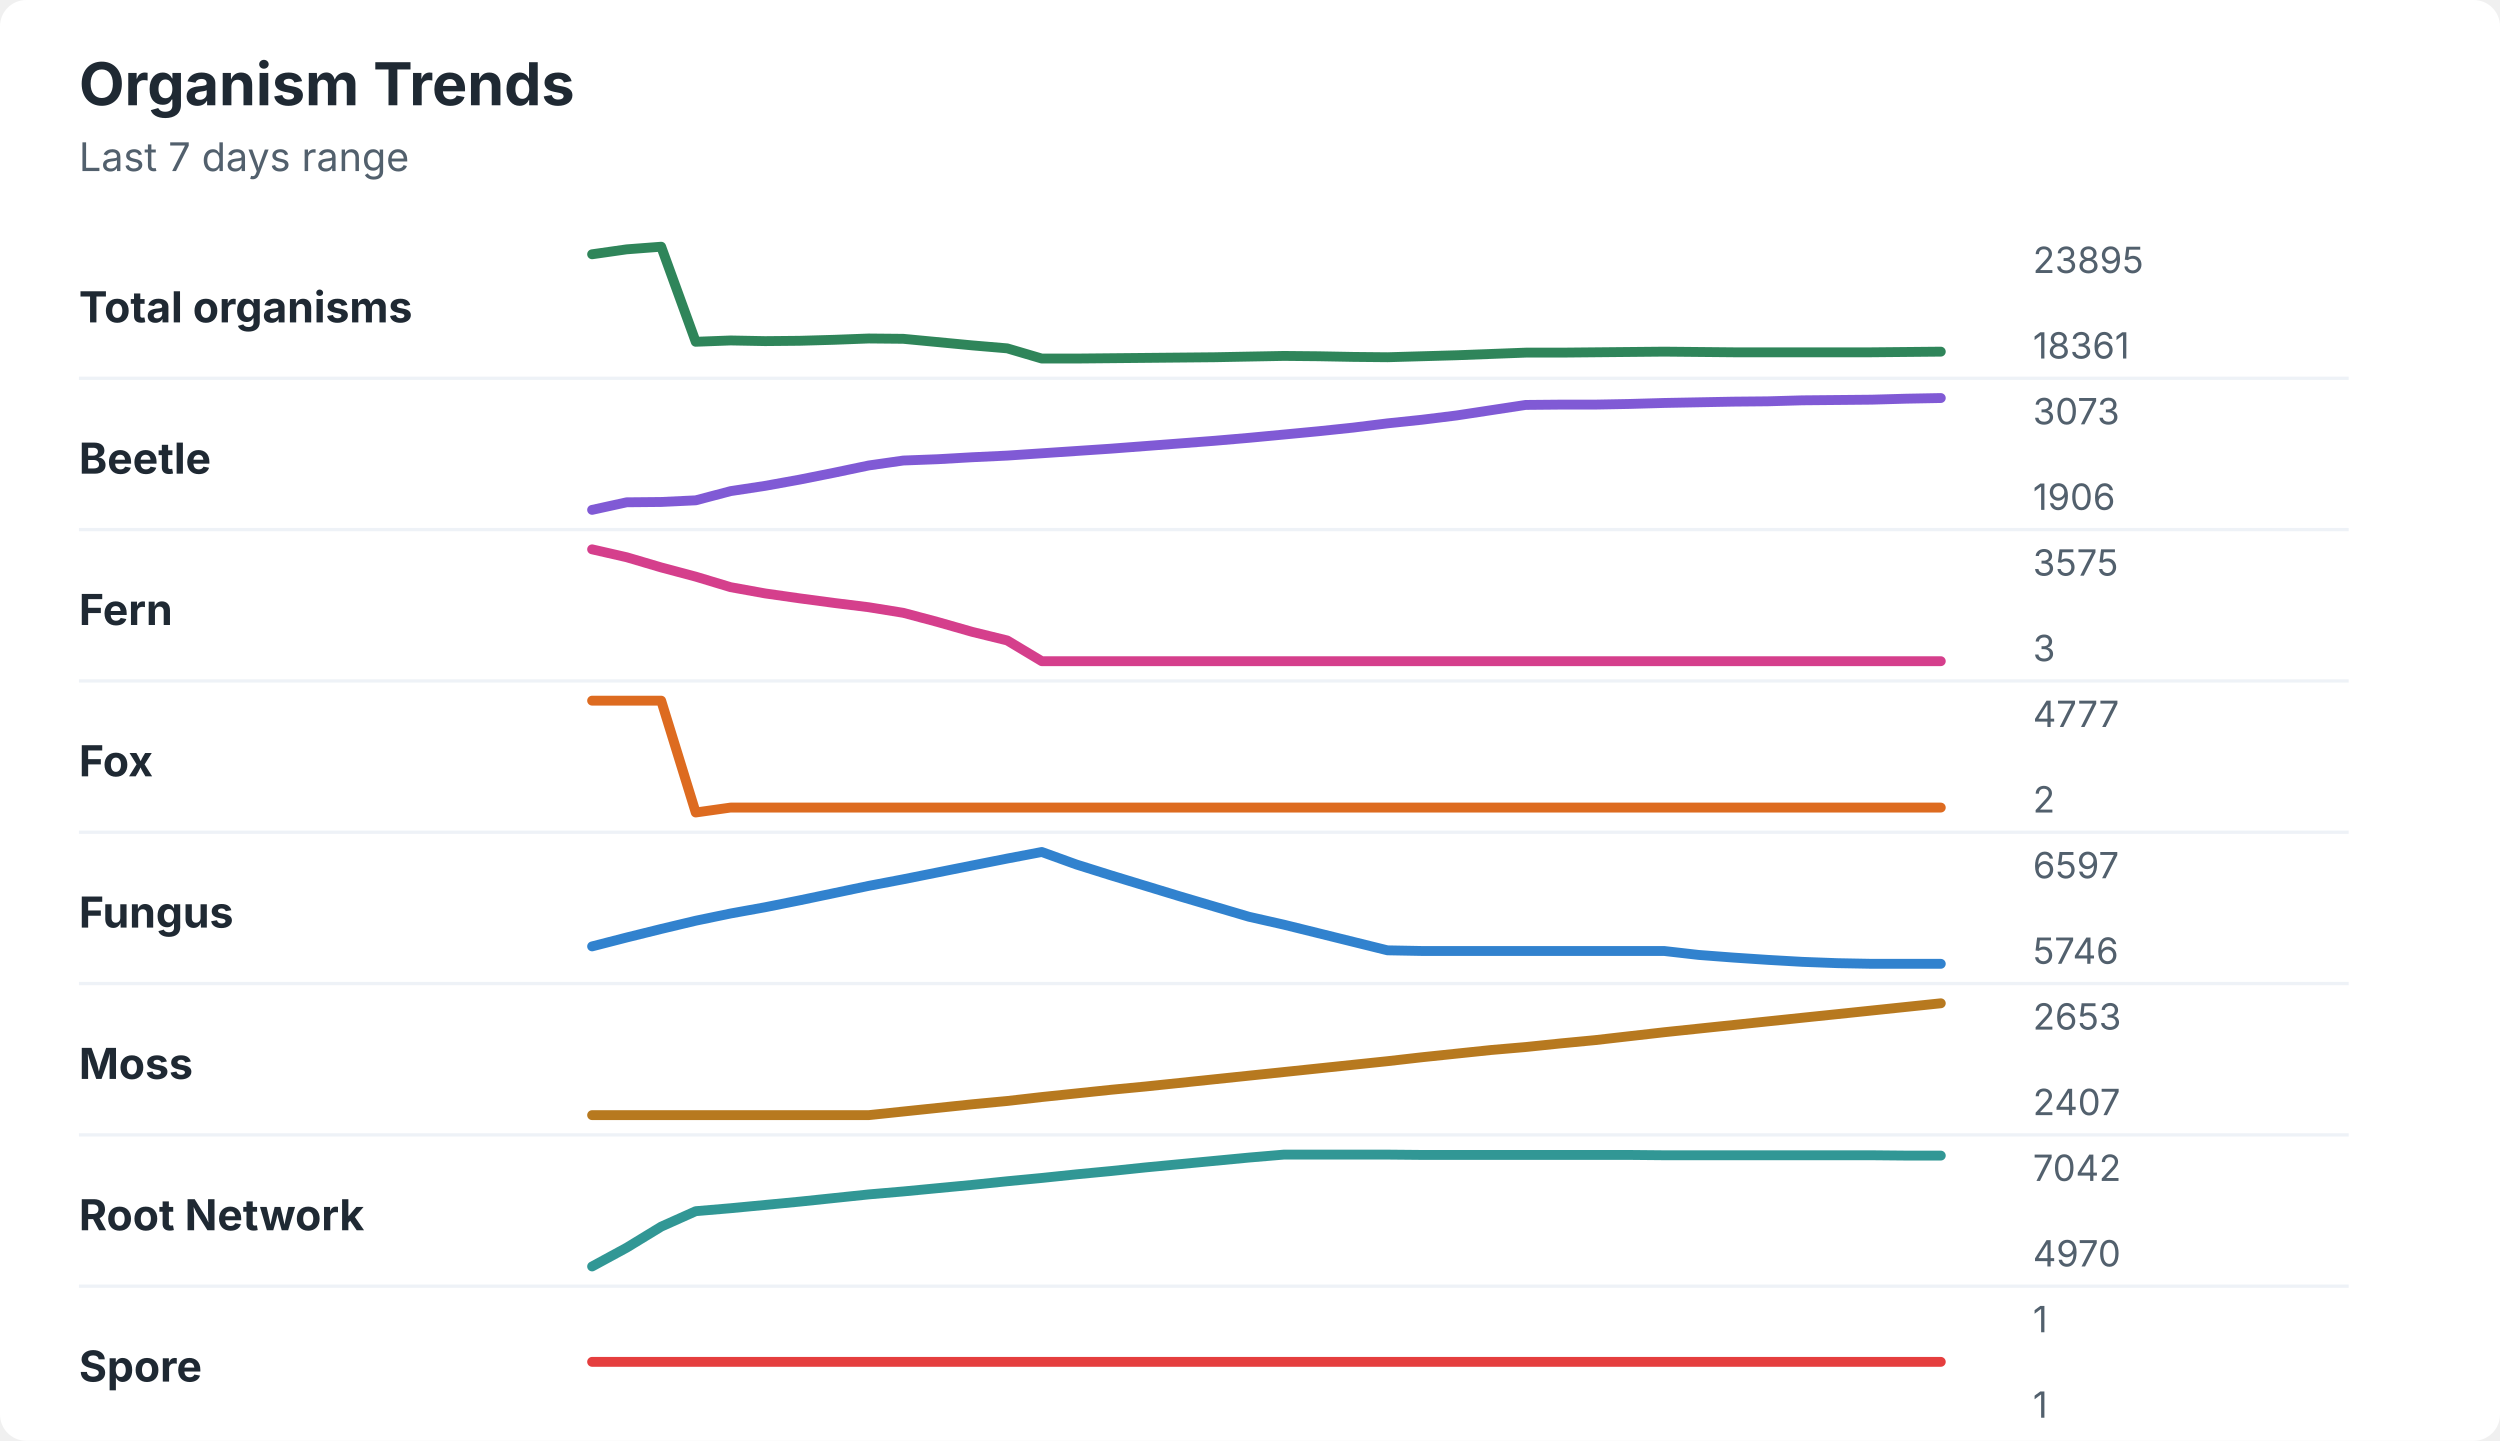
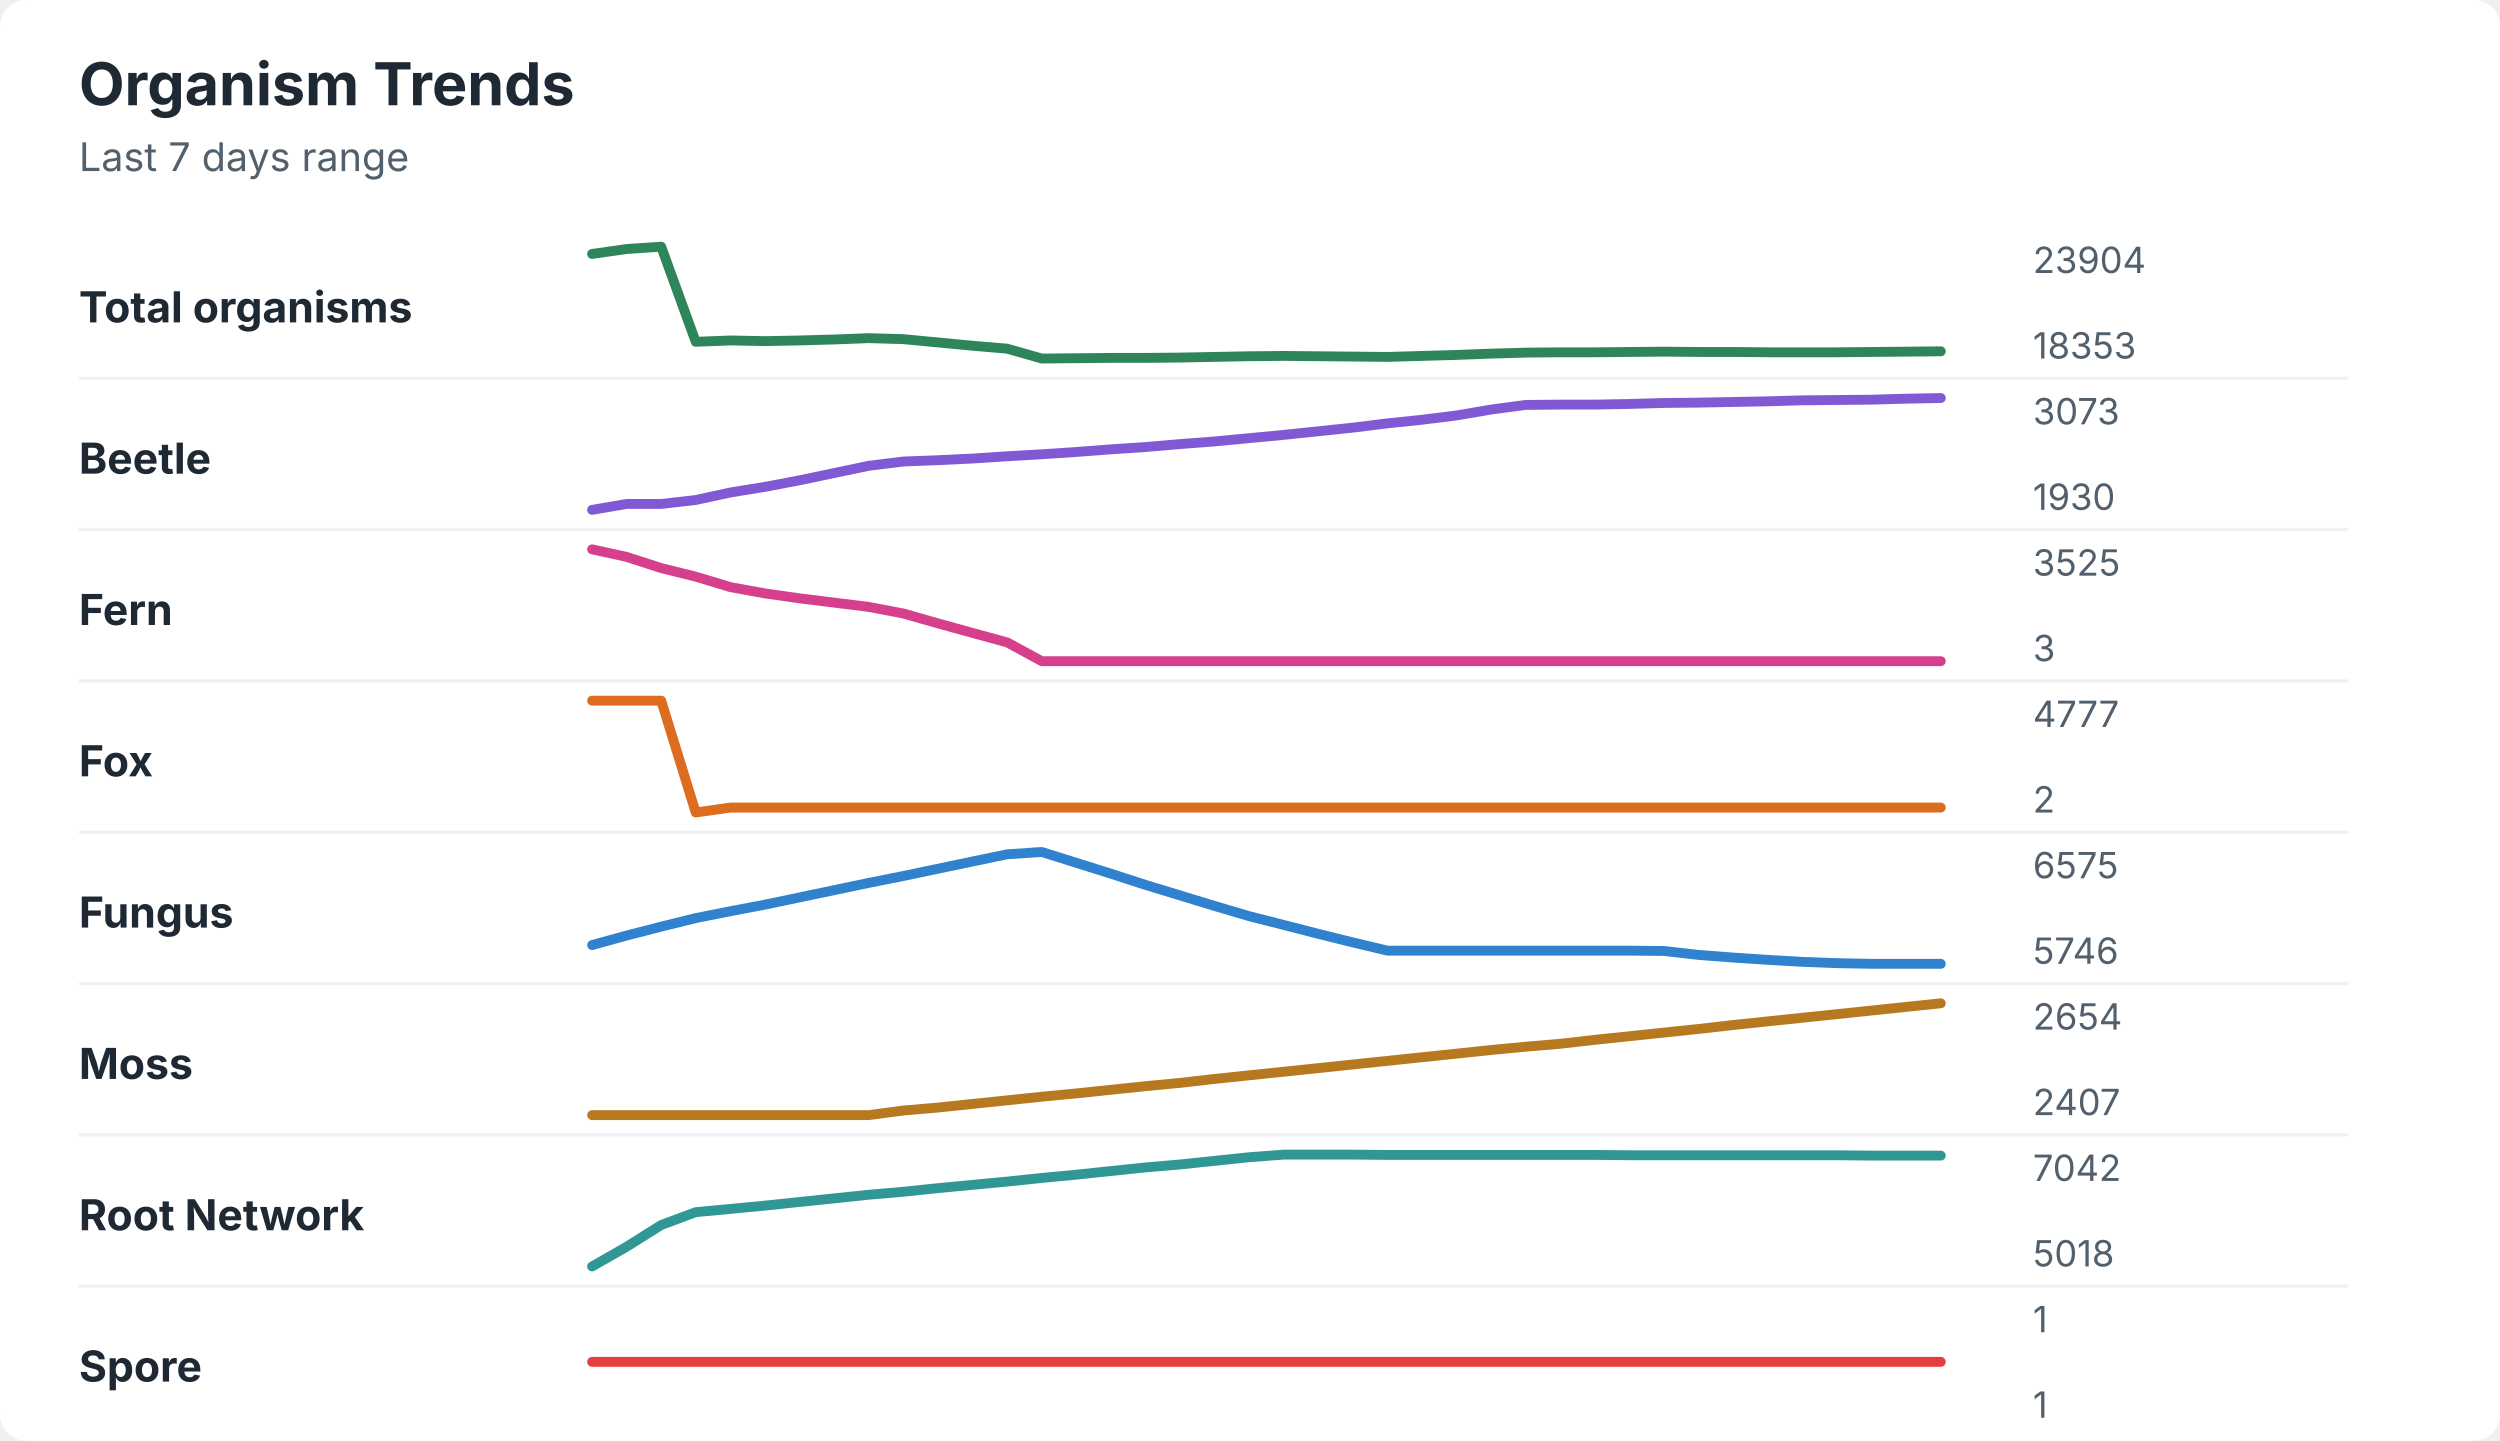
<svg xmlns="http://www.w3.org/2000/svg" width="760" height="438" viewBox="0 0 760 438" role="img" aria-labelledby="title desc">
  <rect width="760" height="438" rx="8" fill="#ffffff" />
  <style>
    text { font-family: -apple-system, BlinkMacSystemFont, "Segoe UI", sans-serif; }
    .title { font-size: 18px; font-weight: 700; fill: #1f2933; }
    .subtitle { font-size: 12px; fill: #52606d; }
    .label { font-size: 13px; font-weight: 650; fill: #1f2933; }
    .axis-value { font-size: 11px; fill: #52606d; }
    .separator { stroke: #eef2f7; stroke-width: 1; }
  </style>
  <text x="24" y="32" class="title">Organism Trends</text>
  <text x="24" y="52" class="subtitle">Last 7 days range</text>
  <text x="24" y="98" class="label">Total organisms</text>
-   <polyline points="180.0,77.3 190.5,75.8 201.0,75.0 211.5,103.9 222.1,103.5 232.6,103.7 243.1,103.6 253.6,103.3 264.1,102.9 274.6,103.0 285.1,104.0 295.6,105.0 306.2,105.9 316.7,109.0 327.2,109.0 337.7,108.9 348.2,108.8 358.7,108.7 369.2,108.6 379.7,108.4 390.3,108.2 400.8,108.3 411.3,108.5 421.8,108.6 432.3,108.3 442.8,108.0 453.3,107.6 463.8,107.2 474.4,107.2 484.9,107.1 495.4,107.0 505.9,106.9 516.4,107.0 526.9,107.1 537.4,107.1 547.9,107.1 558.5,107.1 569.0,107.1 579.5,107.0 590.0,106.9 " fill="none" stroke="#2f855a" stroke-width="3" stroke-linecap="round" stroke-linejoin="round" />
-   <text x="618" y="83" class="axis-value">23895</text>
-   <text x="618" y="109" class="axis-value">18361</text>
+   <polyline points="180.0,77.2 190.5,75.7 201.0,75.0 211.5,103.9 222.1,103.5 232.6,103.7 243.1,103.5 253.6,103.2 264.1,102.8 274.6,103.1 285.1,104.1 295.6,105.1 306.2,106.0 316.7,109.0 327.2,108.9 337.7,108.8 348.2,108.8 358.7,108.7 369.2,108.5 379.7,108.3 390.3,108.2 400.8,108.3 411.3,108.4 421.8,108.5 432.3,108.2 442.8,107.9 453.3,107.5 463.8,107.2 474.4,107.1 484.9,107.1 495.4,107.0 505.9,106.9 516.4,107.0 526.9,107.0 537.4,107.1 547.9,107.1 558.5,107.1 569.0,107.0 579.5,106.9 590.0,106.8 " fill="none" stroke="#2f855a" stroke-width="3" stroke-linecap="round" stroke-linejoin="round" />
+   <text x="618" y="83" class="axis-value">23904</text>
+   <text x="618" y="109" class="axis-value">18353</text>
  <line x1="24" y1="115.0" x2="714" y2="115.0" class="separator" />
  <text x="24" y="144" class="label">Beetle</text>
-   <polyline points="180.0,155.0 190.5,152.7 201.0,152.6 211.5,152.1 222.1,149.3 232.6,147.7 243.1,145.8 253.6,143.7 264.1,141.5 274.6,140.0 285.1,139.6 295.6,139.0 306.2,138.5 316.7,137.8 327.2,137.1 337.7,136.4 348.2,135.6 358.7,134.8 369.2,134.0 379.7,133.1 390.3,132.1 400.8,131.1 411.3,130.0 421.8,128.7 432.3,127.6 442.8,126.3 453.3,124.7 463.8,123.1 474.4,123.0 484.9,123.0 495.4,122.8 505.9,122.5 516.4,122.3 526.9,122.1 537.4,122.0 547.9,121.7 558.5,121.6 569.0,121.5 579.5,121.2 590.0,121.0 " fill="none" stroke="#805ad5" stroke-width="3" stroke-linecap="round" stroke-linejoin="round" />
+   <polyline points="180.0,155.0 190.5,153.2 201.0,153.2 211.5,152.0 222.1,149.7 232.6,148.0 243.1,146.0 253.6,143.8 264.1,141.6 274.6,140.3 285.1,139.9 295.6,139.4 306.2,138.7 316.7,138.1 327.2,137.4 337.7,136.6 348.2,135.9 358.7,135.0 369.2,134.2 379.7,133.2 390.3,132.2 400.8,131.1 411.3,130.0 421.8,128.7 432.3,127.6 442.8,126.3 453.3,124.5 463.8,123.1 474.4,123.0 484.9,123.0 495.4,122.8 505.9,122.5 516.4,122.4 526.9,122.2 537.4,122.0 547.9,121.7 558.5,121.6 569.0,121.5 579.5,121.2 590.0,121.0 " fill="none" stroke="#805ad5" stroke-width="3" stroke-linecap="round" stroke-linejoin="round" />
  <text x="618" y="129" class="axis-value">3073</text>
-   <text x="618" y="155" class="axis-value">1906</text>
+   <text x="618" y="155" class="axis-value">1930</text>
  <line x1="24" y1="161.0" x2="714" y2="161.0" class="separator" />
  <text x="24" y="190" class="label">Fern</text>
-   <polyline points="180.0,167.0 190.5,169.4 201.0,172.5 211.5,175.3 222.1,178.5 232.6,180.4 243.1,181.9 253.6,183.3 264.1,184.6 274.6,186.3 285.1,189.1 295.6,192.1 306.2,194.7 316.7,201.0 327.2,201.0 337.7,201.0 348.2,201.0 358.7,201.0 369.2,201.0 379.7,201.0 390.3,201.0 400.8,201.0 411.3,201.0 421.8,201.0 432.3,201.0 442.8,201.0 453.3,201.0 463.8,201.0 474.4,201.0 484.9,201.0 495.4,201.0 505.9,201.0 516.4,201.0 526.9,201.0 537.4,201.0 547.9,201.0 558.5,201.0 569.0,201.0 579.5,201.0 590.0,201.0 " fill="none" stroke="#d53f8c" stroke-width="3" stroke-linecap="round" stroke-linejoin="round" />
-   <text x="618" y="175" class="axis-value">3575</text>
+   <polyline points="180.0,167.0 190.5,169.3 201.0,172.7 211.5,175.3 222.1,178.5 232.6,180.4 243.1,181.9 253.6,183.2 264.1,184.5 274.6,186.5 285.1,189.5 295.6,192.4 306.2,195.3 316.7,201.0 327.2,201.0 337.7,201.0 348.2,201.0 358.7,201.0 369.2,201.0 379.7,201.0 390.3,201.0 400.8,201.0 411.3,201.0 421.8,201.0 432.3,201.0 442.8,201.0 453.3,201.0 463.8,201.0 474.4,201.0 484.9,201.0 495.4,201.0 505.9,201.0 516.4,201.0 526.9,201.0 537.4,201.0 547.9,201.0 558.5,201.0 569.0,201.0 579.5,201.0 590.0,201.0 " fill="none" stroke="#d53f8c" stroke-width="3" stroke-linecap="round" stroke-linejoin="round" />
+   <text x="618" y="175" class="axis-value">3525</text>
  <text x="618" y="201" class="axis-value">3</text>
  <line x1="24" y1="207.0" x2="714" y2="207.0" class="separator" />
  <text x="24" y="236" class="label">Fox</text>
  <polyline points="180.0,213.0 190.5,213.0 201.0,213.0 211.5,247.0 222.1,245.5 232.6,245.5 243.1,245.5 253.6,245.5 264.1,245.5 274.6,245.5 285.1,245.5 295.6,245.5 306.2,245.5 316.7,245.5 327.2,245.5 337.7,245.5 348.2,245.5 358.7,245.5 369.2,245.5 379.7,245.5 390.3,245.5 400.8,245.5 411.3,245.5 421.8,245.5 432.3,245.5 442.8,245.5 453.3,245.5 463.8,245.5 474.4,245.5 484.9,245.5 495.4,245.5 505.9,245.5 516.4,245.5 526.9,245.5 537.4,245.5 547.9,245.5 558.5,245.5 569.0,245.5 579.5,245.5 590.0,245.5 " fill="none" stroke="#dd6b20" stroke-width="3" stroke-linecap="round" stroke-linejoin="round" />
  <text x="618" y="221" class="axis-value">4777</text>
  <text x="618" y="247" class="axis-value">2</text>
  <line x1="24" y1="253.0" x2="714" y2="253.0" class="separator" />
  <text x="24" y="282" class="label">Fungus</text>
-   <polyline points="180.0,287.7 190.5,285.0 201.0,282.4 211.5,279.9 222.1,277.7 232.6,275.8 243.1,273.7 253.6,271.5 264.1,269.3 274.6,267.3 285.1,265.2 295.6,263.1 306.2,261.0 316.7,259.0 327.2,262.8 337.7,266.1 348.2,269.3 358.7,272.5 369.2,275.6 379.7,278.7 390.3,281.1 400.8,283.7 411.3,286.3 421.8,288.9 432.3,289.1 442.8,289.1 453.3,289.1 463.8,289.1 474.4,289.1 484.9,289.1 495.4,289.1 505.9,289.1 516.4,290.3 526.9,291.1 537.4,291.8 547.9,292.4 558.5,292.8 569.0,293.0 579.5,293.0 590.0,293.0 " fill="none" stroke="#3182ce" stroke-width="3" stroke-linecap="round" stroke-linejoin="round" />
-   <text x="618" y="267" class="axis-value">6597</text>
+   <polyline points="180.0,287.3 190.5,284.4 201.0,281.7 211.5,279.1 222.1,277.0 232.6,275.0 243.1,272.8 253.6,270.6 264.1,268.4 274.6,266.3 285.1,264.1 295.6,261.9 306.2,259.7 316.7,259.0 327.2,262.3 337.7,265.6 348.2,269.0 358.7,272.2 369.2,275.4 379.7,278.5 390.3,281.2 400.8,283.9 411.3,286.5 421.8,289.0 432.3,289.0 442.8,289.0 453.3,289.0 463.8,289.0 474.4,289.0 484.9,289.0 495.4,289.0 505.9,289.1 516.4,290.3 526.9,291.1 537.4,291.8 547.9,292.4 558.5,292.8 569.0,293.0 579.5,293.0 590.0,293.0 " fill="none" stroke="#3182ce" stroke-width="3" stroke-linecap="round" stroke-linejoin="round" />
+   <text x="618" y="267" class="axis-value">6575</text>
  <text x="618" y="293" class="axis-value">5746</text>
  <line x1="24" y1="299.0" x2="714" y2="299.0" class="separator" />
  <text x="24" y="328" class="label">Moss</text>
-   <polyline points="180.0,339.0 190.5,339.0 201.0,339.0 211.5,339.0 222.1,339.0 232.6,339.0 243.1,339.0 253.6,339.0 264.1,339.0 274.6,337.9 285.1,336.8 295.6,335.7 306.2,334.7 316.7,333.5 327.2,332.4 337.7,331.3 348.2,330.3 358.7,329.2 369.2,328.1 379.7,327.0 390.3,325.9 400.8,324.8 411.3,323.7 421.8,322.6 432.3,321.4 442.8,320.3 453.3,319.2 463.8,318.3 474.4,317.2 484.9,316.2 495.4,315.0 505.9,313.8 516.4,312.7 526.9,311.6 537.4,310.5 547.9,309.4 558.5,308.3 569.0,307.2 579.5,306.1 590.0,305.0 " fill="none" stroke="#b7791f" stroke-width="3" stroke-linecap="round" stroke-linejoin="round" />
-   <text x="618" y="313" class="axis-value">2653</text>
+   <polyline points="180.0,339.0 190.5,339.0 201.0,339.0 211.5,339.0 222.1,339.0 232.6,339.0 243.1,339.0 253.6,339.0 264.1,339.0 274.6,337.6 285.1,336.7 295.6,335.6 306.2,334.5 316.7,333.4 327.2,332.4 337.7,331.3 348.2,330.2 358.7,329.2 369.2,328.0 379.7,326.9 390.3,325.8 400.8,324.7 411.3,323.6 421.8,322.5 432.3,321.4 442.8,320.3 453.3,319.2 463.8,318.2 474.4,317.3 484.9,316.1 495.4,315.0 505.9,313.9 516.4,312.8 526.9,311.6 537.4,310.5 547.9,309.4 558.5,308.3 569.0,307.2 579.5,306.1 590.0,305.0 " fill="none" stroke="#b7791f" stroke-width="3" stroke-linecap="round" stroke-linejoin="round" />
+   <text x="618" y="313" class="axis-value">2654</text>
  <text x="618" y="339" class="axis-value">2407</text>
  <line x1="24" y1="345.0" x2="714" y2="345.0" class="separator" />
  <text x="24" y="374" class="label">Root Network</text>
-   <polyline points="180.0,385.0 190.5,379.3 201.0,372.9 211.5,368.2 222.1,367.3 232.6,366.3 243.1,365.3 253.6,364.2 264.1,363.1 274.6,362.2 285.1,361.2 295.6,360.2 306.2,359.1 316.7,358.1 327.2,357.0 337.7,356.0 348.2,354.9 358.7,353.9 369.2,352.9 379.7,351.9 390.3,351.0 400.8,351.0 411.3,351.0 421.8,351.0 432.3,351.1 442.8,351.1 453.3,351.1 463.8,351.1 474.4,351.1 484.9,351.1 495.4,351.1 505.9,351.2 516.4,351.2 526.9,351.2 537.4,351.2 547.9,351.2 558.5,351.2 569.0,351.2 579.5,351.3 590.0,351.3 " fill="none" stroke="#319795" stroke-width="3" stroke-linecap="round" stroke-linejoin="round" />
+   <polyline points="180.0,385.0 190.5,379.0 201.0,372.4 211.5,368.5 222.1,367.5 232.6,366.5 243.1,365.4 253.6,364.3 264.1,363.2 274.6,362.3 285.1,361.2 295.6,360.2 306.2,359.2 316.7,358.1 327.2,357.1 337.7,356.0 348.2,354.9 358.7,354.0 369.2,352.9 379.7,351.8 390.3,351.0 400.8,351.0 411.3,351.0 421.8,351.1 432.3,351.1 442.8,351.1 453.3,351.1 463.8,351.1 474.4,351.1 484.9,351.1 495.4,351.2 505.9,351.2 516.4,351.2 526.9,351.2 537.4,351.2 547.9,351.2 558.5,351.2 569.0,351.3 579.5,351.3 590.0,351.3 " fill="none" stroke="#319795" stroke-width="3" stroke-linecap="round" stroke-linejoin="round" />
  <text x="618" y="359" class="axis-value">7042</text>
-   <text x="618" y="385" class="axis-value">4970</text>
+   <text x="618" y="385" class="axis-value">5018</text>
  <line x1="24" y1="391.0" x2="714" y2="391.0" class="separator" />
  <text x="24" y="420" class="label">Spore</text>
  <polyline points="180.0,414.0 190.5,414.0 201.0,414.0 211.5,414.0 222.1,414.0 232.6,414.0 243.1,414.0 253.6,414.0 264.1,414.0 274.6,414.0 285.1,414.0 295.6,414.0 306.2,414.0 316.7,414.0 327.2,414.0 337.7,414.0 348.2,414.0 358.7,414.0 369.2,414.0 379.7,414.0 390.3,414.0 400.8,414.0 411.3,414.0 421.8,414.0 432.3,414.0 442.8,414.0 453.3,414.0 463.8,414.0 474.4,414.0 484.9,414.0 495.4,414.0 505.9,414.0 516.4,414.0 526.9,414.0 537.4,414.0 547.9,414.0 558.5,414.0 569.0,414.0 579.5,414.0 590.0,414.0 " fill="none" stroke="#e53e3e" stroke-width="3" stroke-linecap="round" stroke-linejoin="round" />
  <text x="618" y="405" class="axis-value">1</text>
  <text x="618" y="431" class="axis-value">1</text>
</svg>
